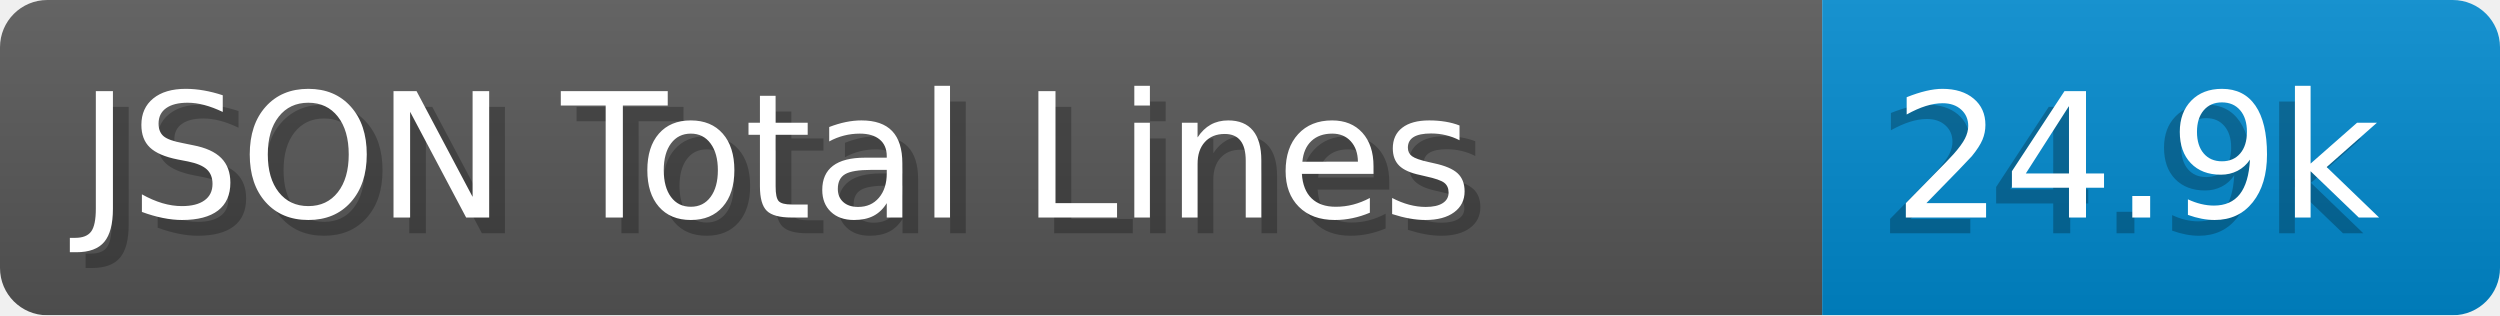
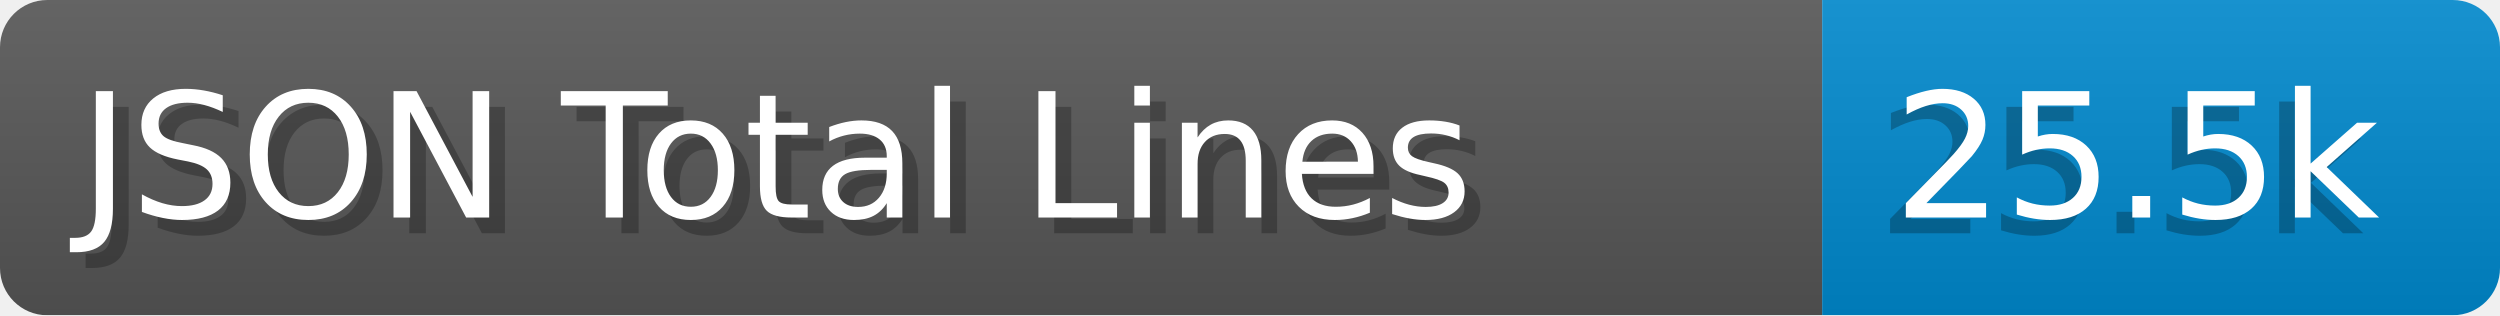
- <svg xmlns="http://www.w3.org/2000/svg" width="158.6" height="20" viewBox="0 0 1586.0 200" role="img" aria-label="JSON Total Lines: 24.9k">
+ <svg xmlns="http://www.w3.org/2000/svg" width="158.6" height="20" viewBox="0 0 1586.0 200" role="img" aria-label="JSON Total Lines: 25.5k">
  <linearGradient id="a" x2="0" y2="100%">
    <stop offset="0" stop-opacity=".1" stop-color="#EEE" />
    <stop offset="1" stop-opacity=".1" />
  </linearGradient>
  <mask id="m">
    <rect width="1586.0" height="200" rx="30" fill="#FFF" />
  </mask>
  <g mask="url(#m)">
    <rect width="1156.0" height="200" fill="#555" />
    <rect width="430.0" height="200" fill="#08C" x="1156.0" />
    <rect width="1586.0" height="200" fill="url(#a)" />
  </g>
  <g aria-hidden="true" fill="#fff" text-anchor="start" font-family="Verdana,DejaVu Sans,sans-serif" font-size="110">
    <text x="60" y="148" textLength="1056.0" fill="#000" opacity="0.25">JSON Total Lines</text>
    <text x="50" y="138" textLength="1056.0">JSON Total Lines</text>
-     <text x="1191.0" y="148" textLength="330.0" fill="#000" opacity="0.25">24.9k</text>
-     <text x="1201.0" y="138" textLength="330.0">24.9k</text>
+     <text x="1191.0" y="148" textLength="330.0" fill="#000" opacity="0.25">25.5k</text>
+     <text x="1201.0" y="138" textLength="330.0">25.5k</text>
  </g>
</svg>
